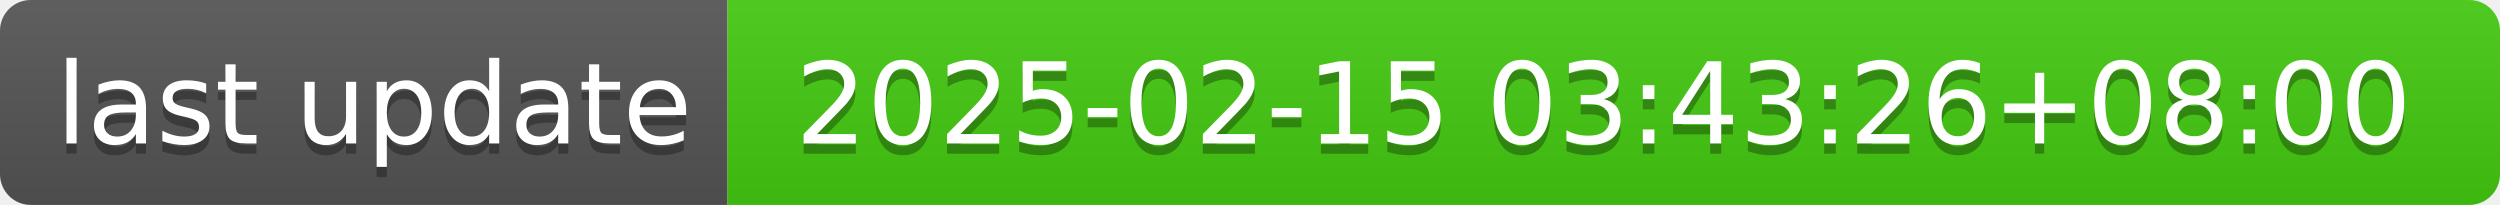
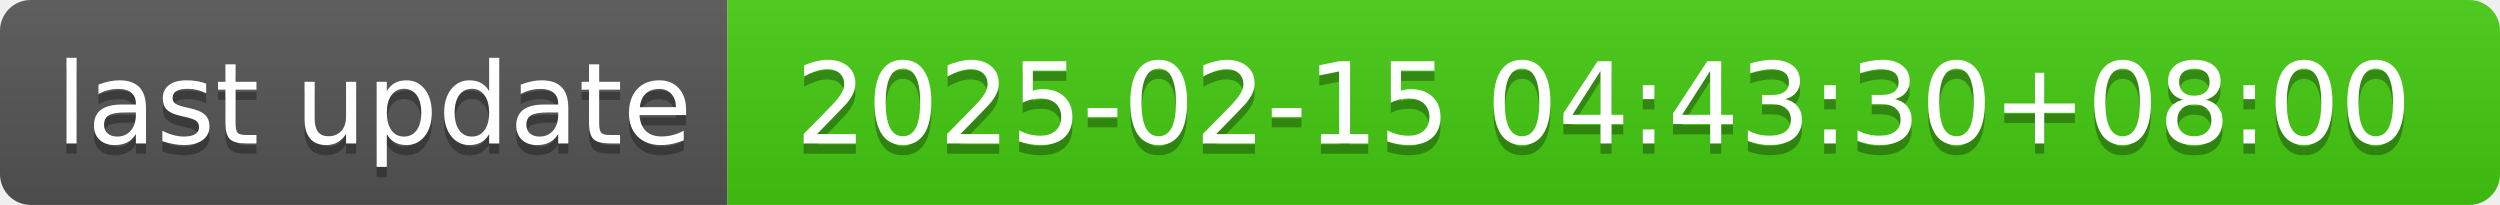
- <svg xmlns="http://www.w3.org/2000/svg" width="244" height="20" role="img" aria-label="last update: 2025-02-15 03:43:26+08:00">
+ <svg xmlns="http://www.w3.org/2000/svg" width="244" height="20" role="img" aria-label="last update: 2025-02-15 04:43:30+08:00">
  <linearGradient id="s" x2="0" y2="100%">
    <stop offset="0" stop-color="#bbb" stop-opacity=".1" />
    <stop offset="1" stop-opacity=".1" />
  </linearGradient>
  <clipPath id="r">
    <rect width="244" height="20" rx="3" fill="#fff" />
  </clipPath>
  <g clip-path="url(#r)">
    <rect width="71" height="20" fill="#555" />
    <rect x="71" width="173" height="20" fill="#4c1" />
    <rect width="244" height="20" fill="url(#s)" />
  </g>
  <g fill="#fff" text-anchor="middle" font-family="Verdana,Geneva,DejaVu Sans,sans-serif" text-rendering="geometricPrecision" font-size="110">
    <text aria-hidden="true" x="365" y="150" fill="#010101" fill-opacity=".3" transform="scale(.1)" textLength="610">last update</text>
    <text x="365" y="140" transform="scale(.1)" fill="#fff" textLength="610">last update</text>
-     <text aria-hidden="true" x="1565" y="150" fill="#010101" fill-opacity=".3" transform="scale(.1)" textLength="1630">2025-02-15 03:43:26+08:00</text>
-     <text x="1565" y="140" transform="scale(.1)" fill="#fff" textLength="1630">2025-02-15 03:43:26+08:00</text>
+     <text aria-hidden="true" x="1565" y="150" fill="#010101" fill-opacity=".3" transform="scale(.1)" textLength="1630">2025-02-15 04:43:30+08:00</text>
+     <text x="1565" y="140" transform="scale(.1)" fill="#fff" textLength="1630">2025-02-15 04:43:30+08:00</text>
  </g>
</svg>
